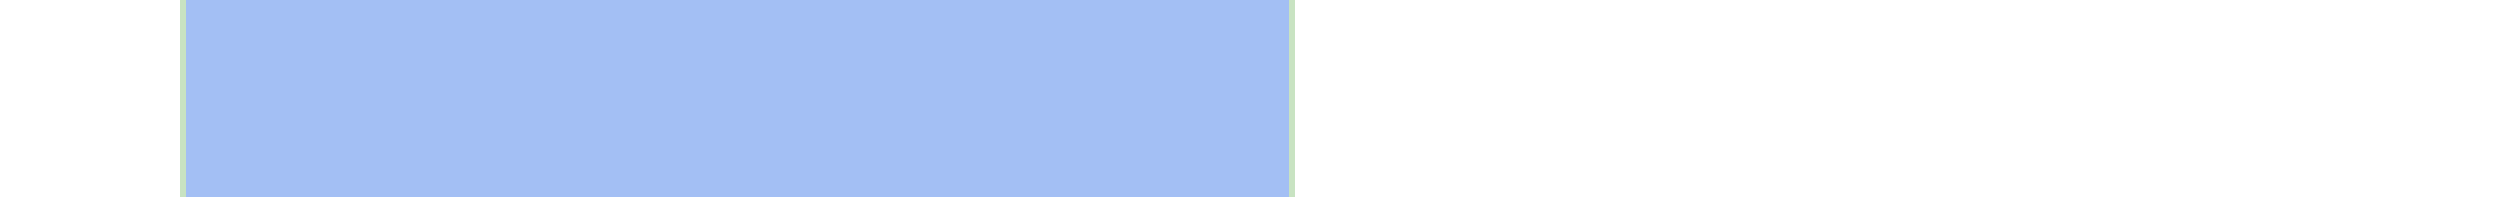
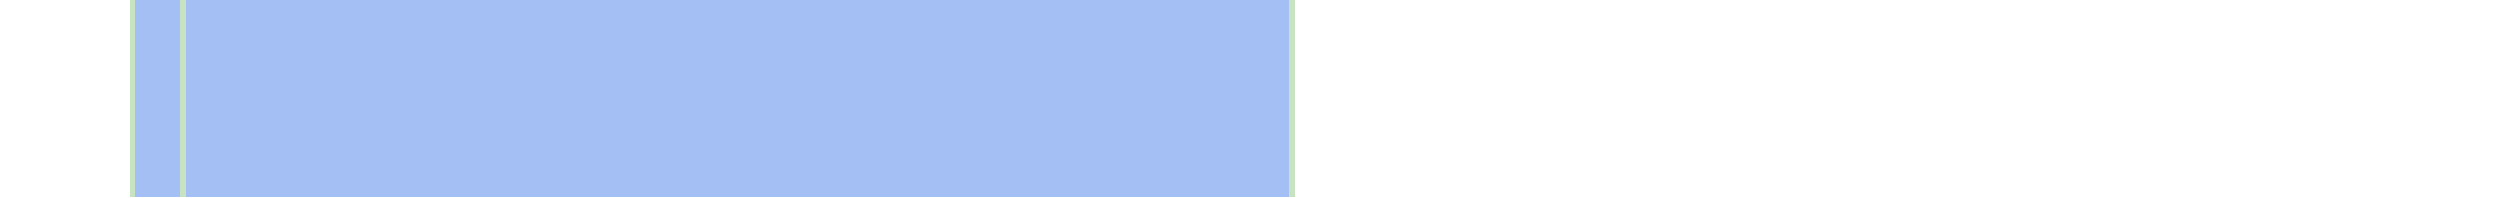
<svg xmlns="http://www.w3.org/2000/svg" viewBox="0 0 444 35" shape-rendering="crispEdges">
-   <rect y="0" x="32" width="198" height="35" fill="#a3bff4" />
+   <rect y="0" x="23" width="207" height="35" fill="#a3bff4" />
+   <rect y="0" x="23" width="1" height="35" fill="#c8e3c2" />
  <rect y="0" x="32" width="1" height="35" fill="#c8e3c2" />
  <rect y="0" x="229" width="1" height="35" fill="#c8e3c2" />
</svg>
